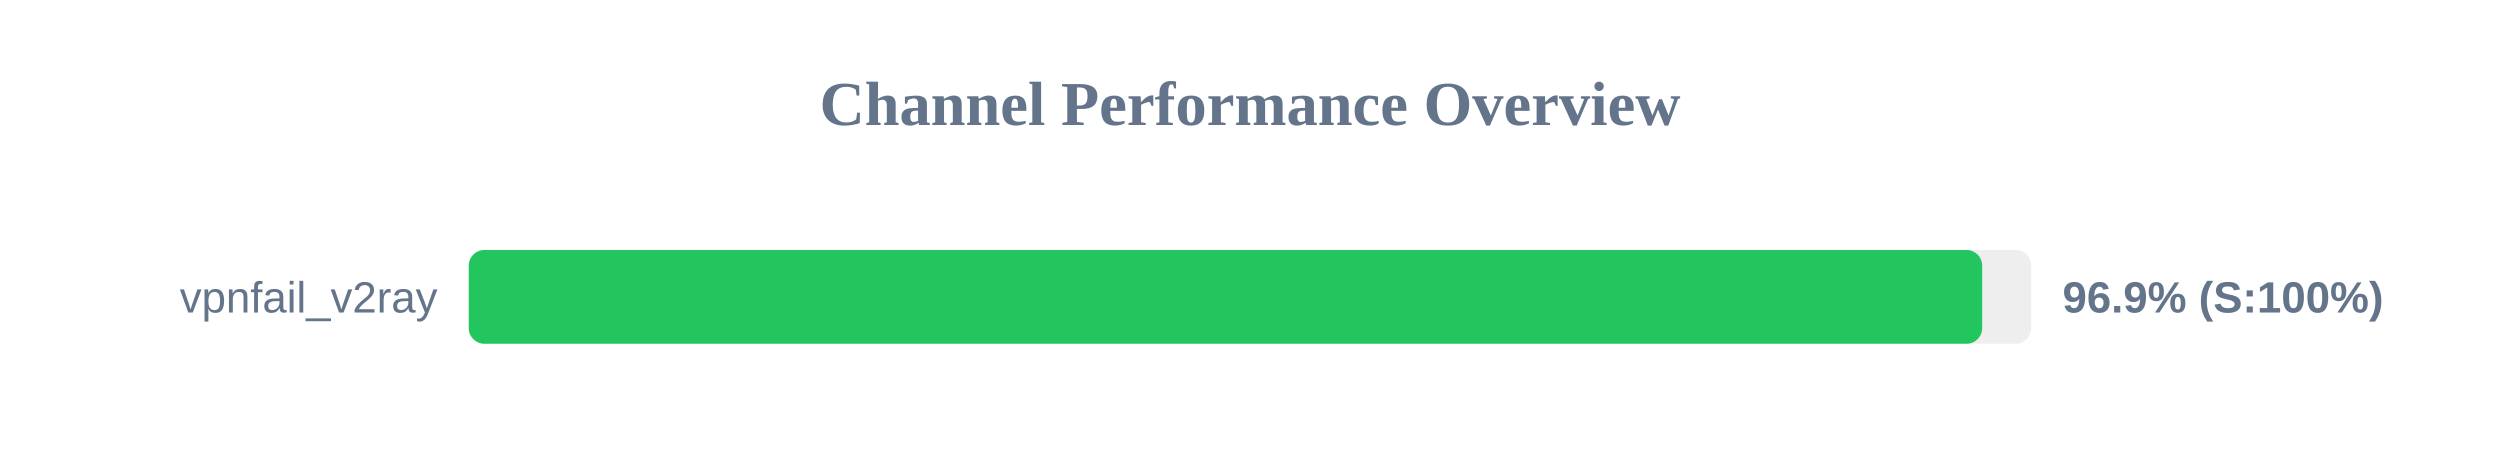
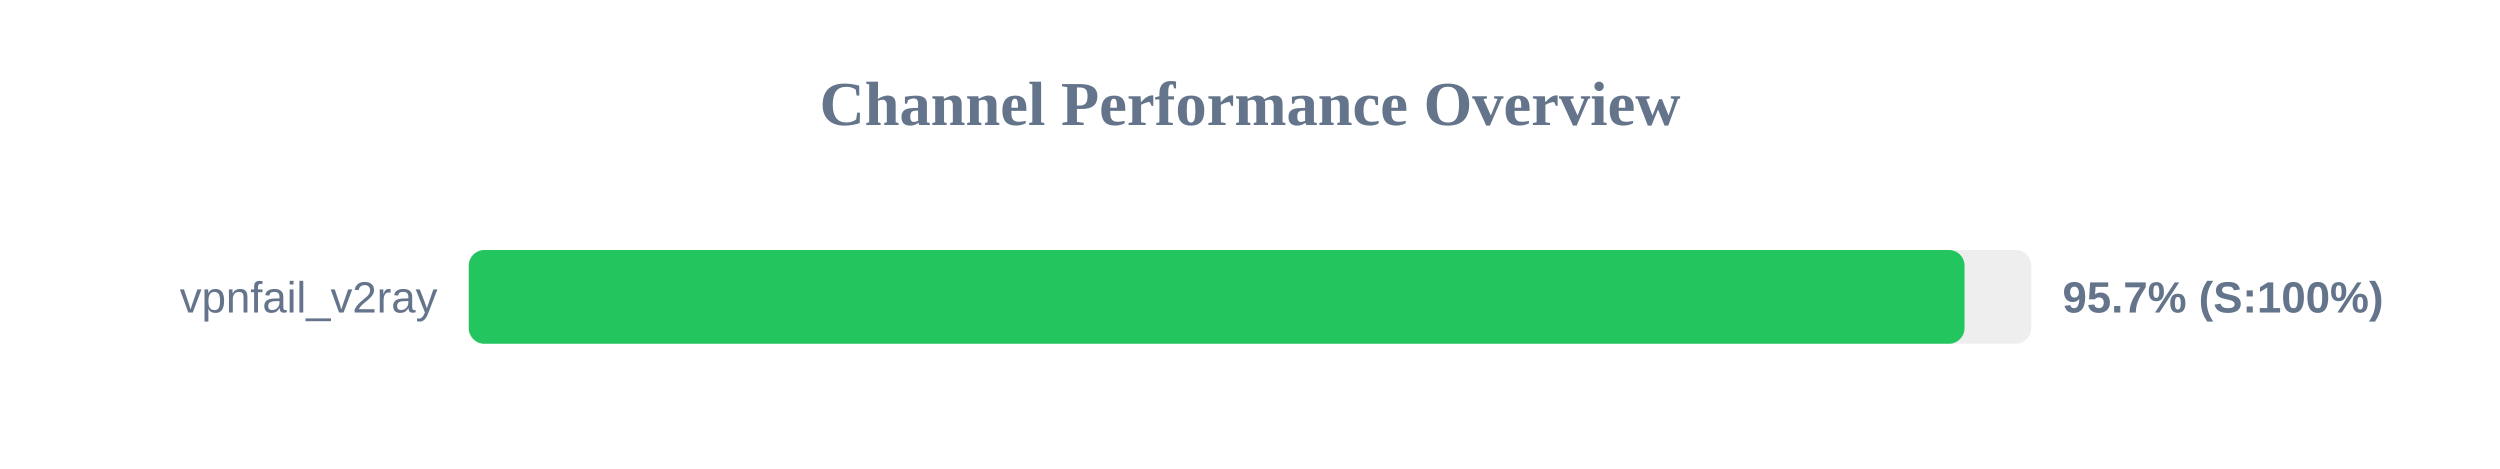
<svg xmlns="http://www.w3.org/2000/svg" width="800" height="150" version="1.1">
  <style>
        .row { font: 14px Arial; fill: #64748b; }
        .score { font: bold 14px Arial; fill: #64748b; }
    </style>
  <text x="400" y="40" text-anchor="middle" font-size="20px" font-weight="bold" fill="#64748b">Channel Performance Overview</text>
  <rect x="150" y="80" width="500" height="30" fill="#eee" rx="5" />
-   <rect x="150" y="80" width="484.3" height="30" fill="#22c55e" rx="5" />
+   <rect x="150" y="80" width="478.65" height="30" fill="#22c55e" rx="5" />
  <text x="140" y="100" text-anchor="end" class="row">vpnfail_v2ray</text>
-   <text x="660" y="100" text-anchor="start" class="score">96.9% (S:100%)</text>
+   <text x="660" y="100" text-anchor="start" class="score">95.7% (S:100%)</text>
</svg>
